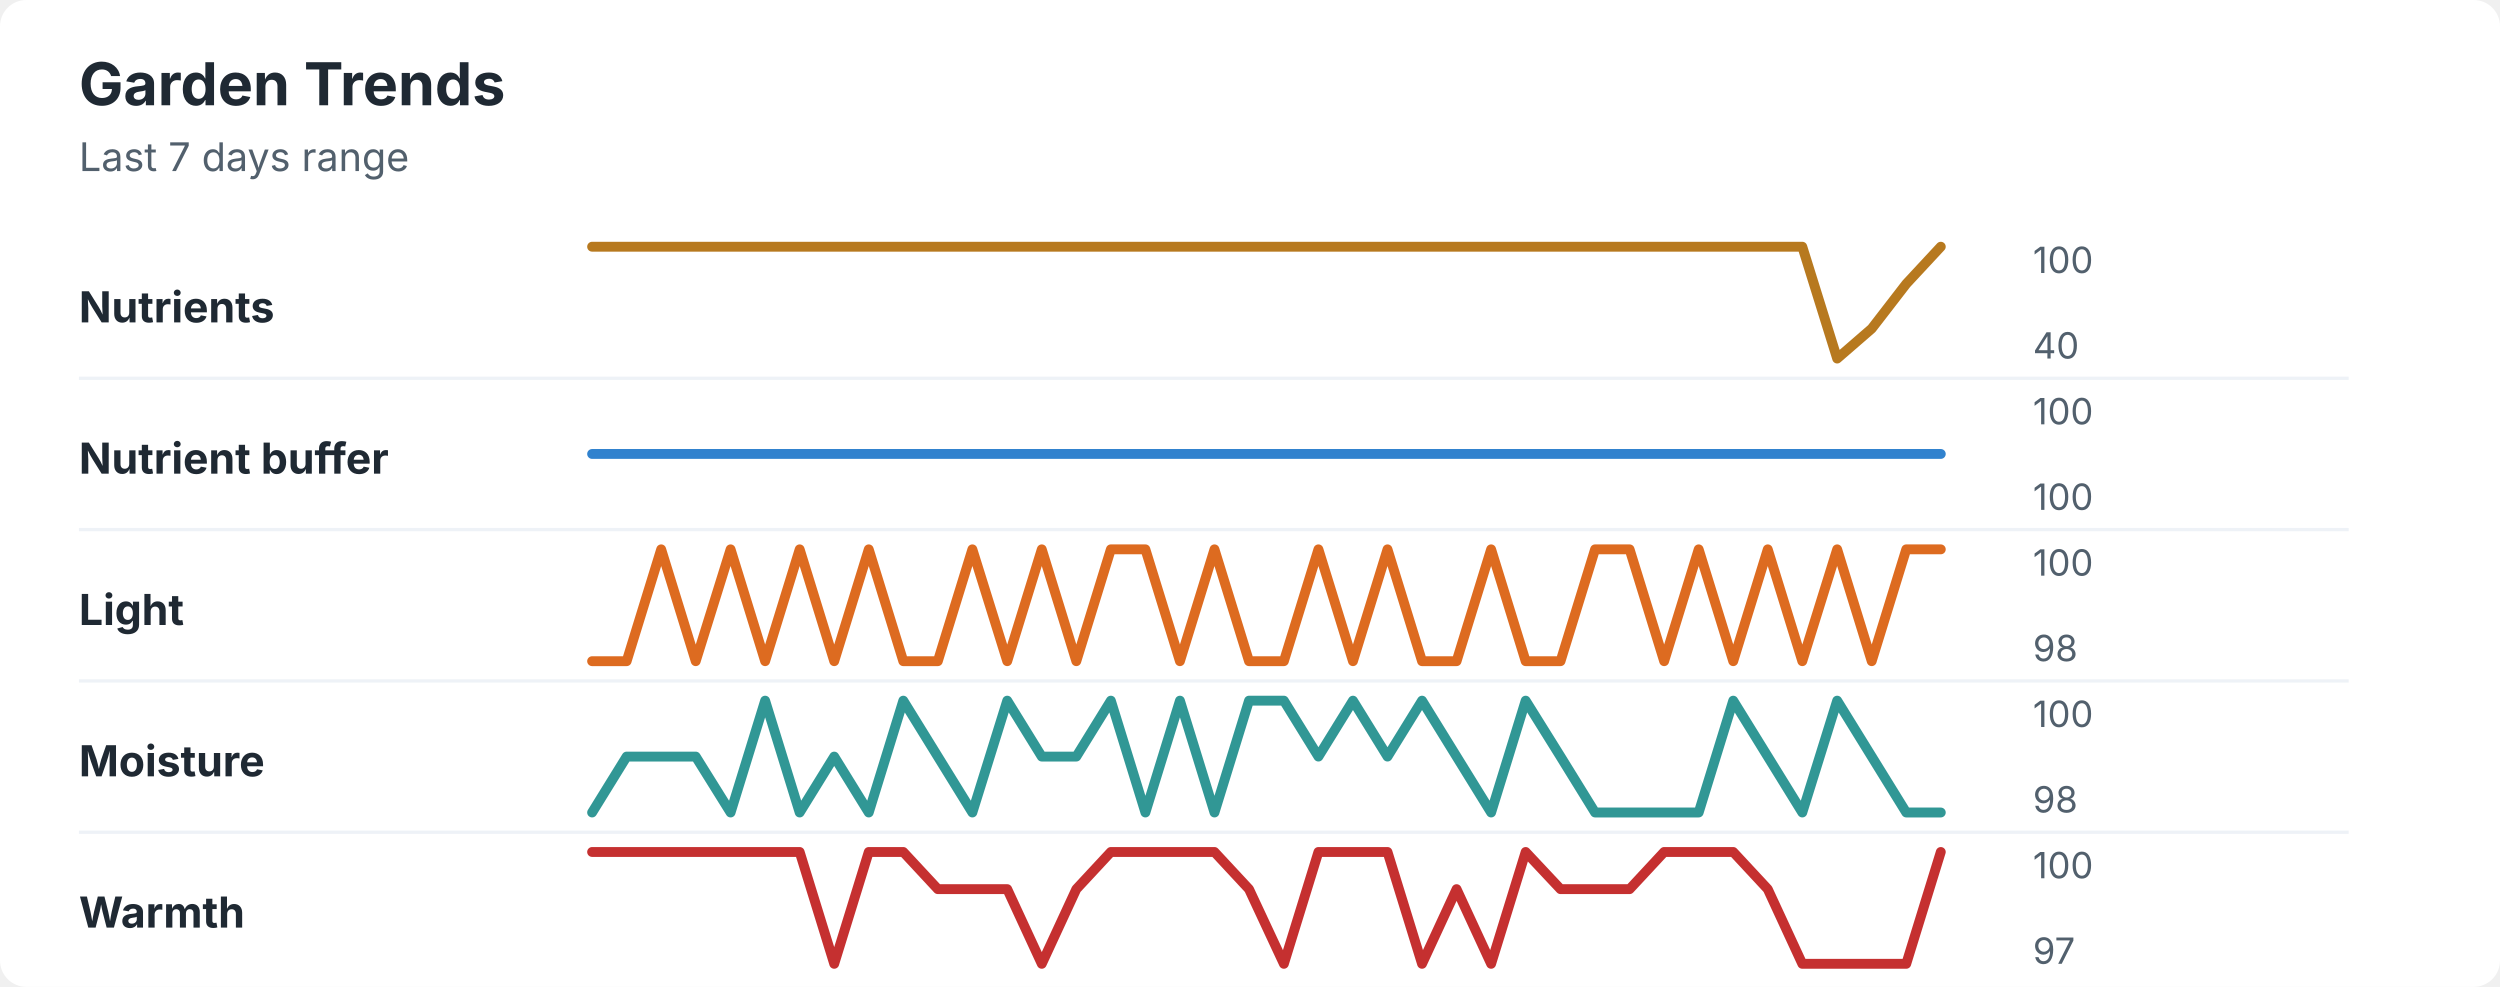
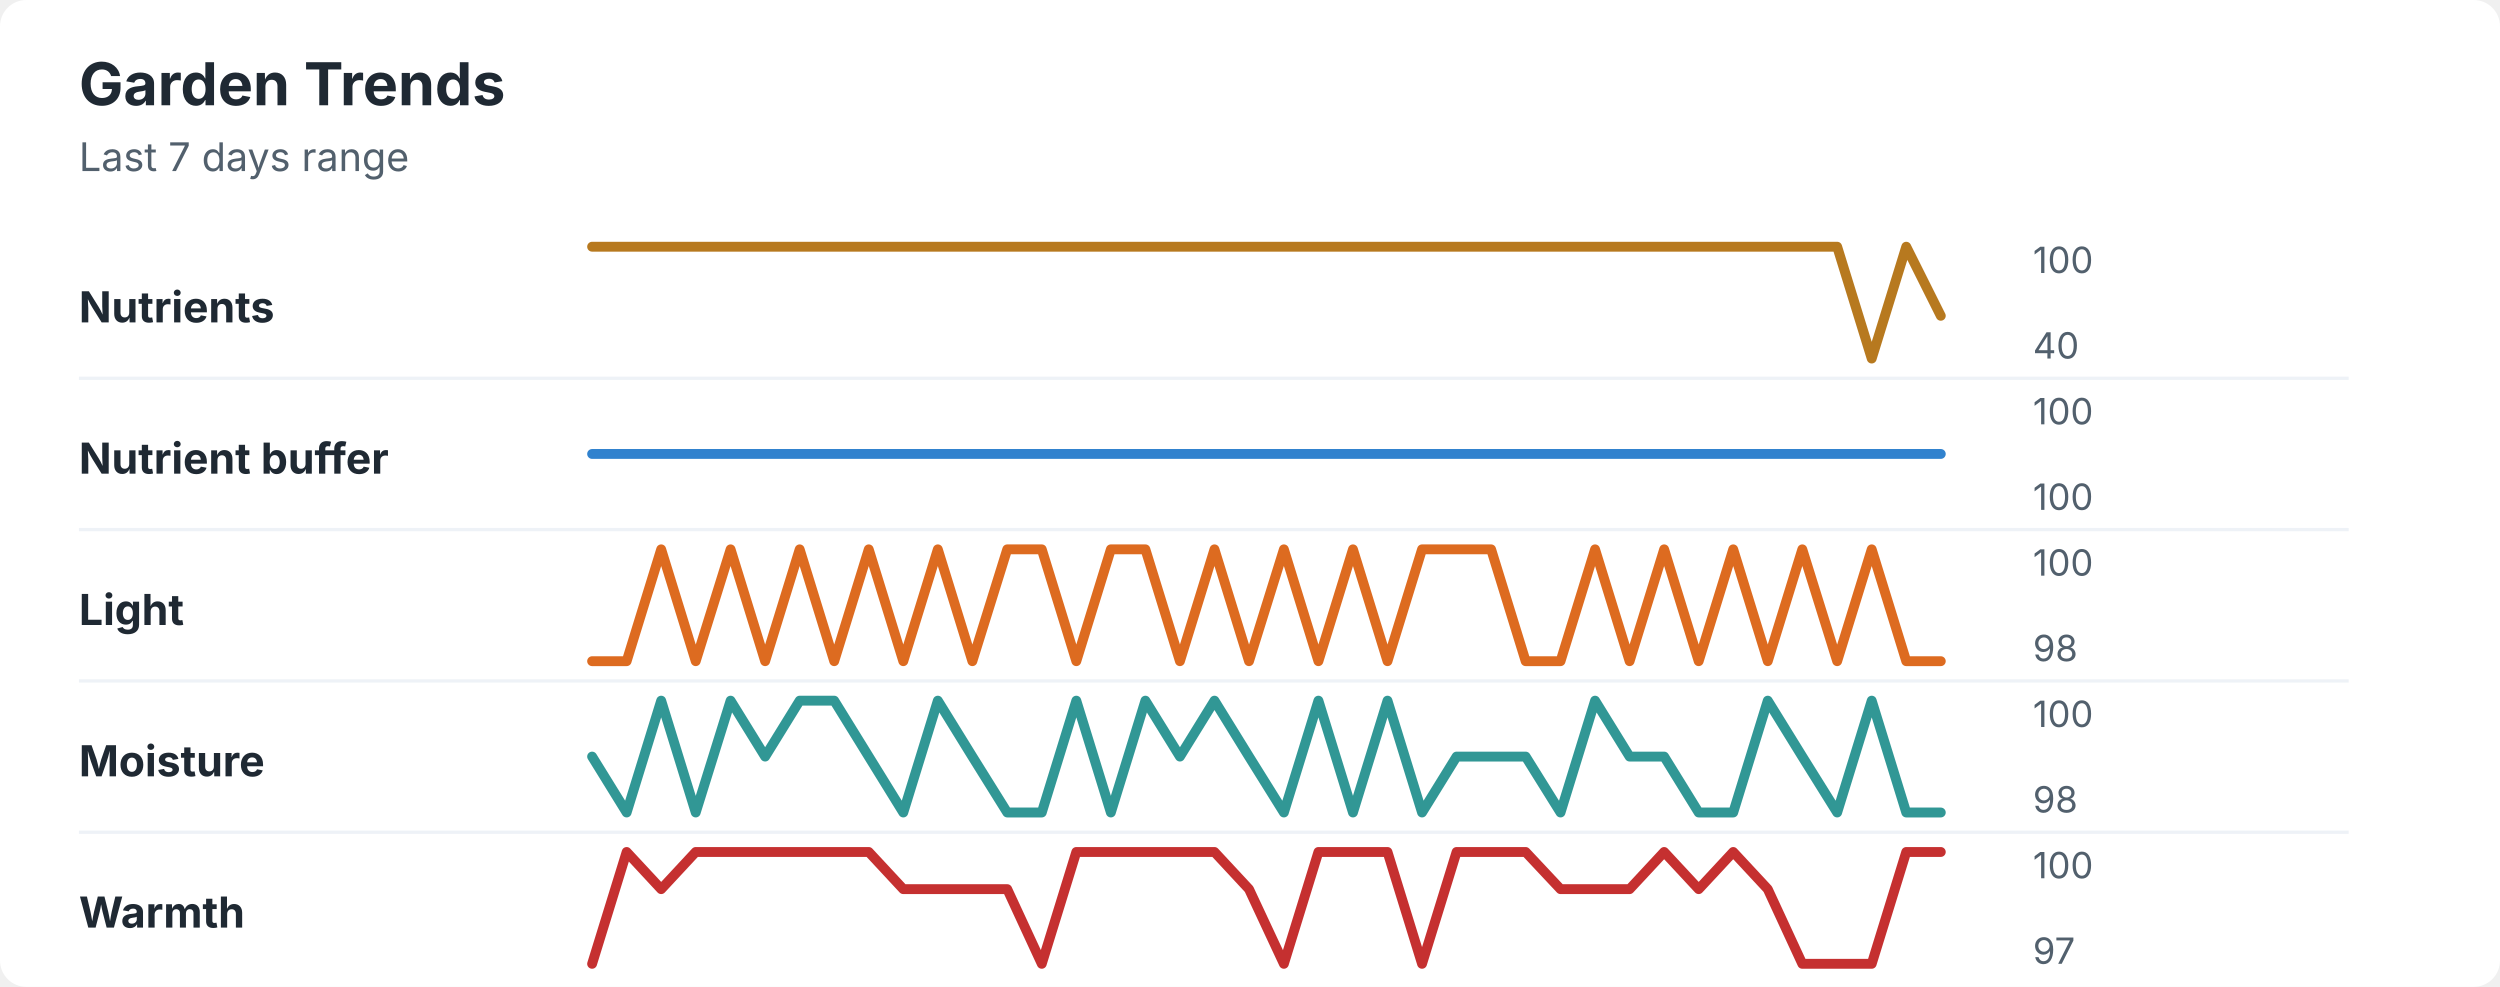
<svg xmlns="http://www.w3.org/2000/svg" width="760" height="300" viewBox="0 0 760 300" role="img" aria-labelledby="title desc">
  <rect width="760" height="300" rx="8" fill="#ffffff" />
  <style>
    text { font-family: -apple-system, BlinkMacSystemFont, "Segoe UI", sans-serif; }
    .title { font-size: 18px; font-weight: 700; fill: #1f2933; }
    .subtitle { font-size: 12px; fill: #52606d; }
    .label { font-size: 13px; font-weight: 650; fill: #1f2933; }
    .axis-value { font-size: 11px; fill: #52606d; }
    .separator { stroke: #eef2f7; stroke-width: 1; }
  </style>
  <text x="24" y="32" class="title">Garden Trends</text>
  <text x="24" y="52" class="subtitle">Last 7 days range</text>
  <text x="24" y="98" class="label">Nutrients</text>
-   <polyline points="180.0,75.0 190.5,75.0 201.0,75.0 211.5,75.0 222.1,75.0 232.6,75.0 243.1,75.0 253.6,75.0 264.1,75.0 274.6,75.0 285.1,75.0 295.6,75.0 306.2,75.0 316.7,75.0 327.2,75.0 337.7,75.0 348.2,75.0 358.7,75.0 369.2,75.0 379.7,75.0 390.3,75.0 400.8,75.0 411.3,75.0 421.8,75.0 432.3,75.0 442.8,75.0 453.3,75.0 463.8,75.0 474.4,75.0 484.9,75.0 495.4,75.0 505.9,75.0 516.4,75.0 526.9,75.0 537.4,75.0 547.9,75.0 558.5,109.0 569.0,99.9 579.5,86.3 590.0,75.0 " fill="none" stroke="#b7791f" stroke-width="3" stroke-linecap="round" stroke-linejoin="round" />
+   <polyline points="180.0,75.0 190.5,75.0 201.0,75.0 211.5,75.0 222.1,75.0 232.6,75.0 243.1,75.0 253.6,75.0 264.1,75.0 274.6,75.0 285.1,75.0 295.6,75.0 306.2,75.0 316.7,75.0 327.2,75.0 337.7,75.0 348.2,75.0 358.7,75.0 369.2,75.0 379.7,75.0 390.3,75.0 400.8,75.0 411.3,75.0 421.8,75.0 432.3,75.0 442.8,75.0 453.3,75.0 463.8,75.0 474.4,75.0 484.9,75.0 495.4,75.0 505.9,75.0 516.4,75.0 526.9,75.0 537.4,75.0 547.9,75.0 558.5,75.0 569.0,109.0 579.5,75.0 590.0,96.0 " fill="none" stroke="#b7791f" stroke-width="3" stroke-linecap="round" stroke-linejoin="round" />
  <text x="618" y="83" class="axis-value">100</text>
  <text x="618" y="109" class="axis-value">40</text>
  <line x1="24" y1="115.0" x2="714" y2="115.0" class="separator" />
  <text x="24" y="144" class="label">Nutrient buffer</text>
  <polyline points="180.0,138.0 190.5,138.0 201.0,138.0 211.5,138.0 222.1,138.0 232.6,138.0 243.1,138.0 253.6,138.0 264.1,138.0 274.6,138.0 285.1,138.0 295.6,138.0 306.2,138.0 316.7,138.0 327.2,138.0 337.7,138.0 348.2,138.0 358.7,138.0 369.2,138.0 379.7,138.0 390.3,138.0 400.8,138.0 411.3,138.0 421.8,138.0 432.3,138.0 442.8,138.0 453.3,138.0 463.8,138.0 474.4,138.0 484.9,138.0 495.4,138.0 505.9,138.0 516.4,138.0 526.9,138.0 537.4,138.0 547.9,138.0 558.5,138.0 569.0,138.0 579.5,138.0 590.0,138.0 " fill="none" stroke="#3182ce" stroke-width="3" stroke-linecap="round" stroke-linejoin="round" />
  <text x="618" y="129" class="axis-value">100</text>
  <text x="618" y="155" class="axis-value">100</text>
  <line x1="24" y1="161.0" x2="714" y2="161.0" class="separator" />
  <text x="24" y="190" class="label">Light</text>
-   <polyline points="180.0,201.0 190.5,201.0 201.0,167.0 211.5,201.0 222.1,167.0 232.6,201.0 243.1,167.0 253.6,201.0 264.1,167.0 274.6,201.0 285.1,201.0 295.6,167.0 306.2,201.0 316.7,167.0 327.2,201.0 337.7,167.0 348.2,167.0 358.7,201.0 369.2,167.0 379.7,201.0 390.3,201.0 400.8,167.0 411.3,201.0 421.8,167.0 432.3,201.0 442.8,201.0 453.3,167.0 463.8,201.0 474.4,201.0 484.9,167.0 495.4,167.0 505.9,201.0 516.4,167.0 526.9,201.0 537.4,167.0 547.9,201.0 558.5,167.0 569.0,201.0 579.5,167.0 590.0,167.0 " fill="none" stroke="#dd6b20" stroke-width="3" stroke-linecap="round" stroke-linejoin="round" />
+   <polyline points="180.0,201.0 190.5,201.0 201.0,167.0 211.5,201.0 222.1,167.0 232.6,201.0 243.1,167.0 253.6,201.0 264.1,167.0 274.6,201.0 285.1,167.0 295.6,201.0 306.2,167.0 316.7,167.0 327.2,201.0 337.7,167.0 348.2,167.0 358.7,201.0 369.2,167.0 379.7,201.0 390.3,167.0 400.8,201.0 411.3,167.0 421.8,201.0 432.3,167.0 442.8,167.0 453.3,167.0 463.8,201.0 474.4,201.0 484.9,167.0 495.4,201.0 505.9,167.0 516.4,201.0 526.9,167.0 537.4,201.0 547.9,167.0 558.5,201.0 569.0,167.0 579.5,201.0 590.0,201.0 " fill="none" stroke="#dd6b20" stroke-width="3" stroke-linecap="round" stroke-linejoin="round" />
  <text x="618" y="175" class="axis-value">100</text>
  <text x="618" y="201" class="axis-value">98</text>
  <line x1="24" y1="207.0" x2="714" y2="207.0" class="separator" />
  <text x="24" y="236" class="label">Moisture</text>
-   <polyline points="180.0,247.0 190.5,230.0 201.0,230.0 211.5,230.0 222.1,247.0 232.6,213.0 243.1,247.0 253.6,230.0 264.1,247.0 274.6,213.0 285.1,230.0 295.6,247.0 306.2,213.0 316.7,230.0 327.2,230.0 337.7,213.0 348.2,247.0 358.7,213.0 369.2,247.0 379.7,213.0 390.3,213.0 400.8,230.0 411.3,213.0 421.8,230.0 432.3,213.0 442.8,230.0 453.3,247.0 463.8,213.0 474.4,230.0 484.9,247.0 495.4,247.0 505.9,247.0 516.4,247.0 526.9,213.0 537.4,230.0 547.9,247.0 558.5,213.0 569.0,230.0 579.5,247.0 590.0,247.0 " fill="none" stroke="#319795" stroke-width="3" stroke-linecap="round" stroke-linejoin="round" />
+   <polyline points="180.0,230.0 190.5,247.0 201.0,213.0 211.5,247.0 222.1,213.0 232.6,230.0 243.1,213.0 253.6,213.0 264.1,230.0 274.6,247.0 285.1,213.0 295.6,230.0 306.2,247.0 316.7,247.0 327.2,213.0 337.7,247.0 348.2,213.0 358.7,230.0 369.2,213.0 379.7,230.0 390.3,247.0 400.8,213.0 411.3,247.0 421.8,213.0 432.3,247.0 442.8,230.0 453.3,230.0 463.8,230.0 474.4,247.0 484.9,213.0 495.4,230.0 505.9,230.0 516.4,247.0 526.9,247.0 537.4,213.0 547.9,230.0 558.5,247.0 569.0,213.0 579.5,247.0 590.0,247.0 " fill="none" stroke="#319795" stroke-width="3" stroke-linecap="round" stroke-linejoin="round" />
  <text x="618" y="221" class="axis-value">100</text>
  <text x="618" y="247" class="axis-value">98</text>
  <line x1="24" y1="253.0" x2="714" y2="253.0" class="separator" />
  <text x="24" y="282" class="label">Warmth</text>
-   <polyline points="180.0,259.0 190.5,259.0 201.0,259.0 211.5,259.0 222.1,259.0 232.6,259.0 243.1,259.0 253.6,293.0 264.1,259.0 274.6,259.0 285.1,270.3 295.6,270.3 306.2,270.3 316.7,293.0 327.2,270.3 337.7,259.0 348.2,259.0 358.7,259.0 369.2,259.0 379.7,270.3 390.3,293.0 400.8,259.0 411.3,259.0 421.8,259.0 432.3,293.0 442.8,270.3 453.3,293.0 463.8,259.0 474.4,270.3 484.9,270.3 495.4,270.3 505.9,259.0 516.4,259.0 526.9,259.0 537.4,270.3 547.9,293.0 558.5,293.0 569.0,293.0 579.5,293.0 590.0,259.0 " fill="none" stroke="#c53030" stroke-width="3" stroke-linecap="round" stroke-linejoin="round" />
+   <polyline points="180.0,293.0 190.5,259.0 201.0,270.3 211.5,259.0 222.1,259.0 232.6,259.0 243.1,259.0 253.6,259.0 264.1,259.0 274.6,270.3 285.1,270.3 295.6,270.3 306.2,270.3 316.7,293.0 327.2,259.0 337.7,259.0 348.2,259.0 358.7,259.0 369.2,259.0 379.7,270.3 390.3,293.0 400.8,259.0 411.3,259.0 421.8,259.0 432.3,293.0 442.8,259.0 453.3,259.0 463.8,259.0 474.4,270.3 484.9,270.3 495.4,270.3 505.9,259.0 516.4,270.3 526.9,259.0 537.4,270.3 547.9,293.0 558.5,293.0 569.0,293.0 579.5,259.0 590.0,259.0 " fill="none" stroke="#c53030" stroke-width="3" stroke-linecap="round" stroke-linejoin="round" />
  <text x="618" y="267" class="axis-value">100</text>
  <text x="618" y="293" class="axis-value">97</text>
</svg>
